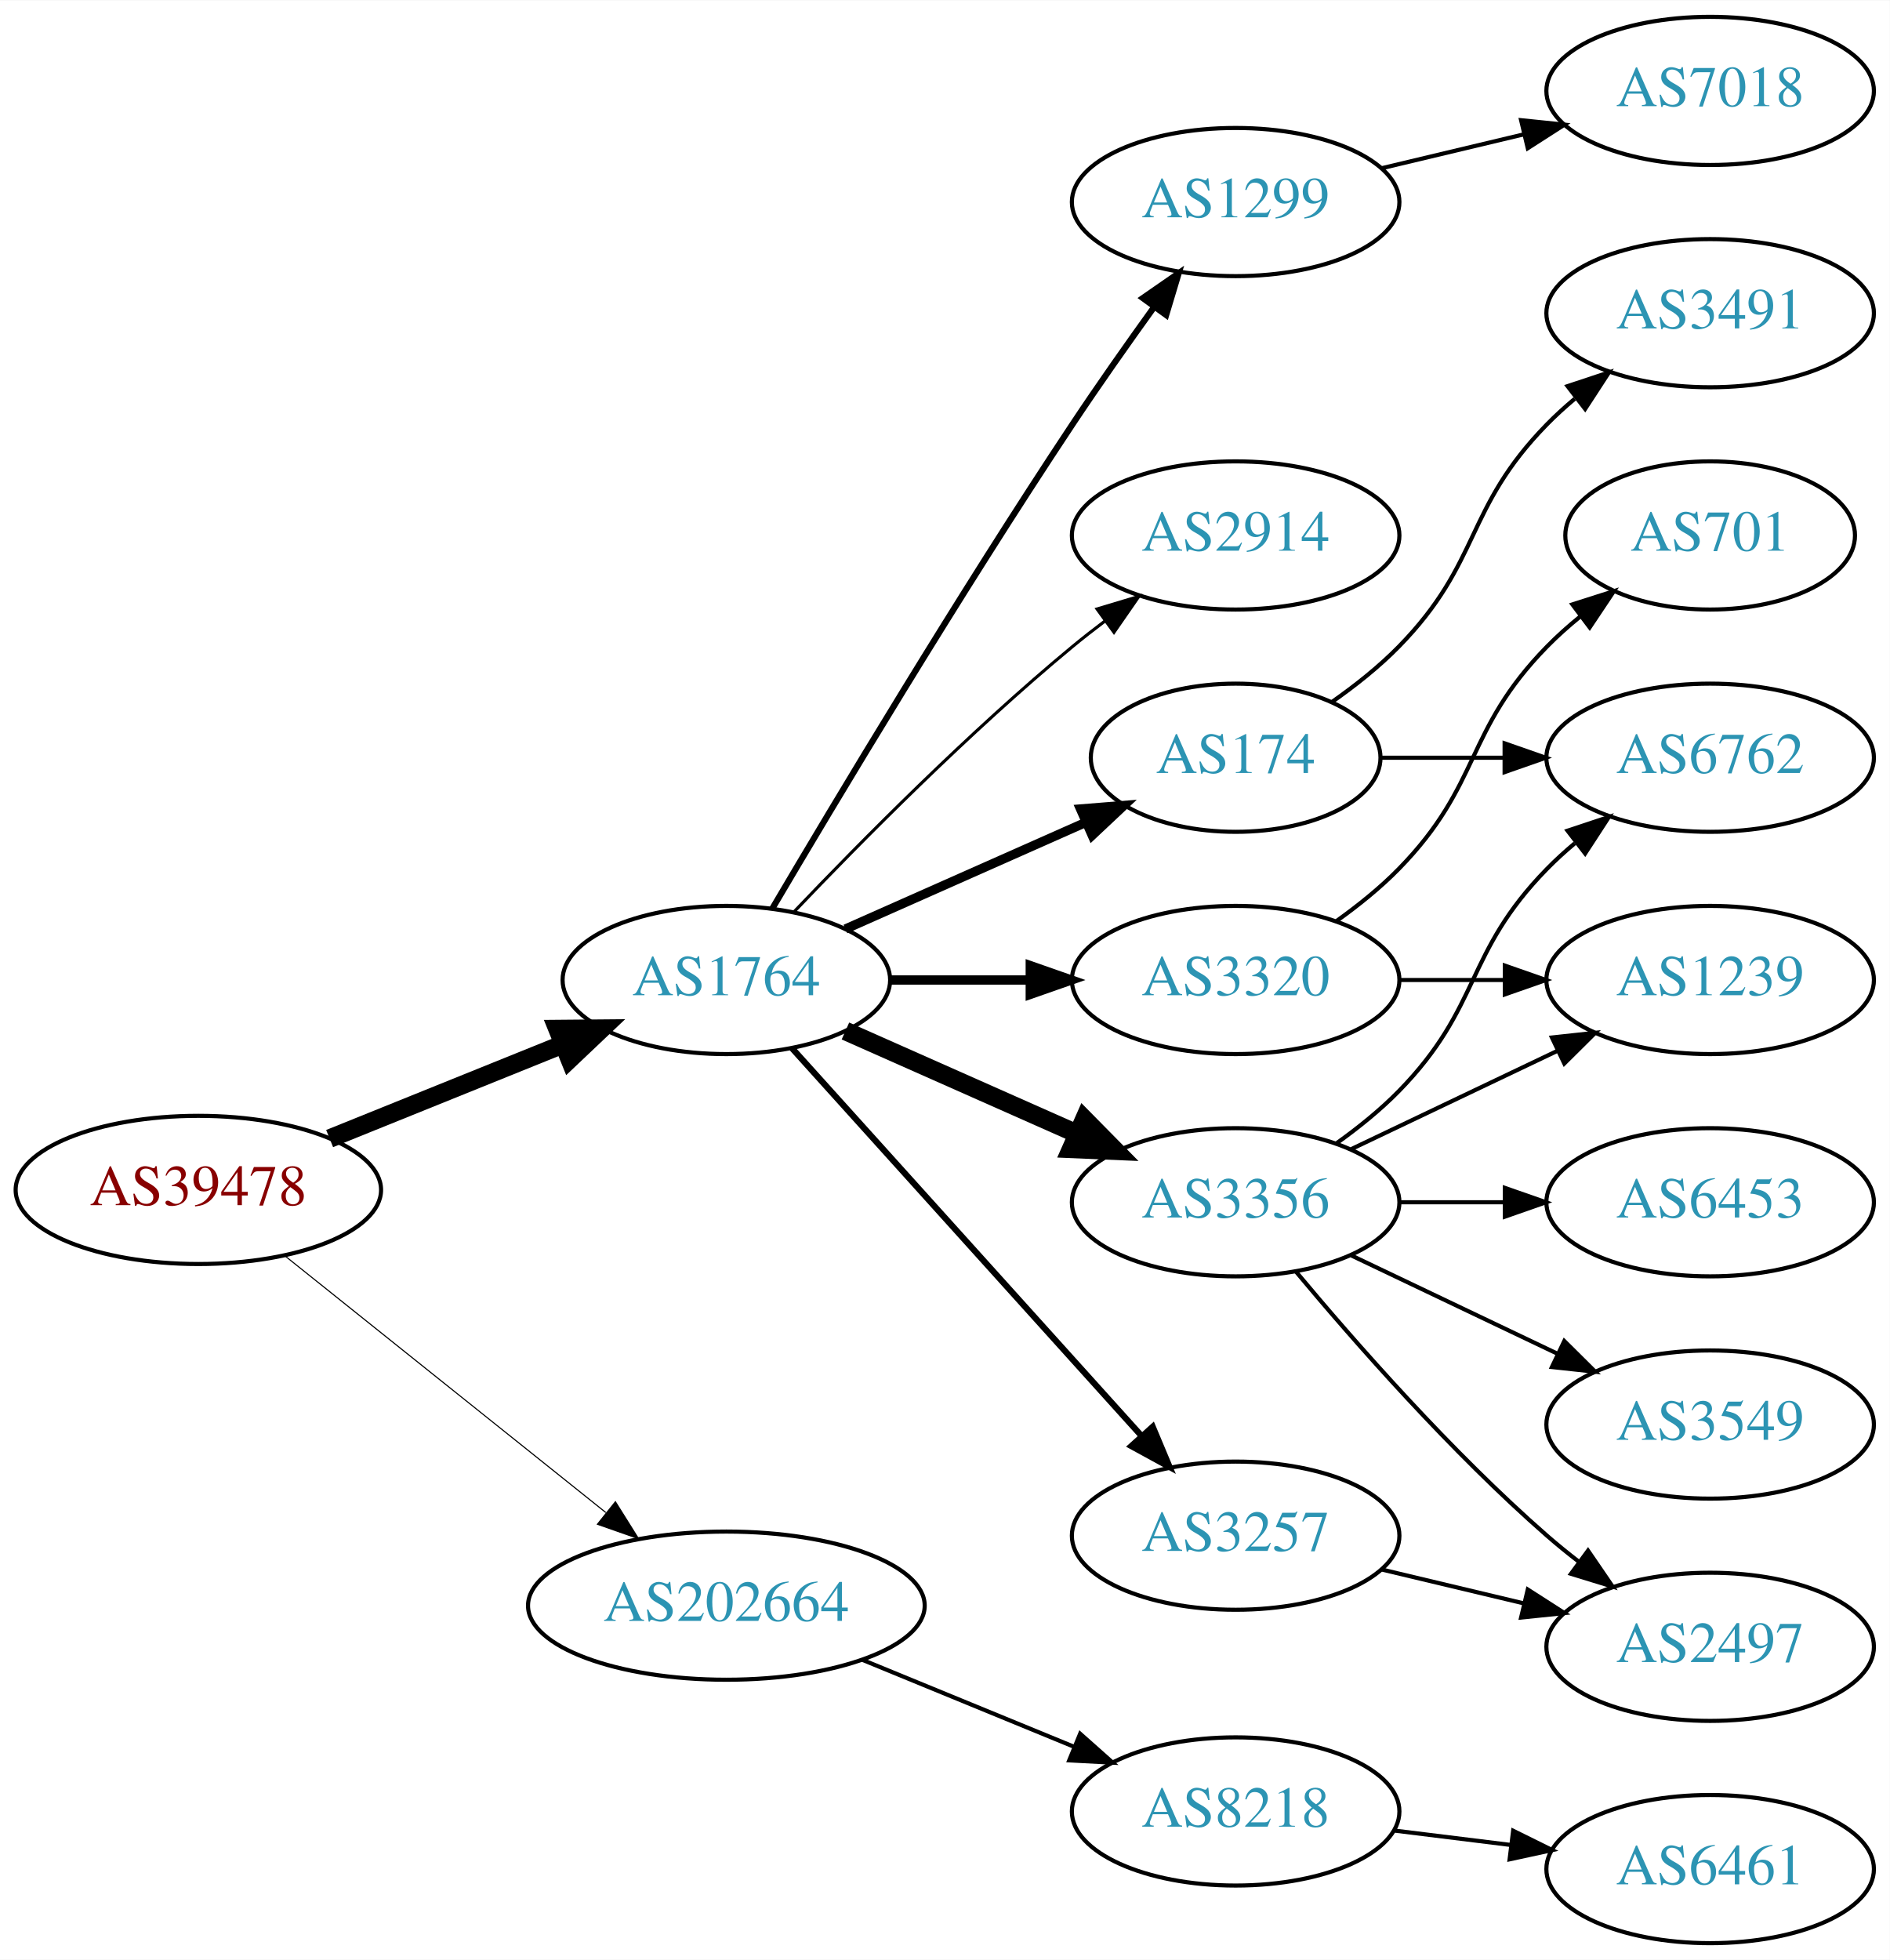
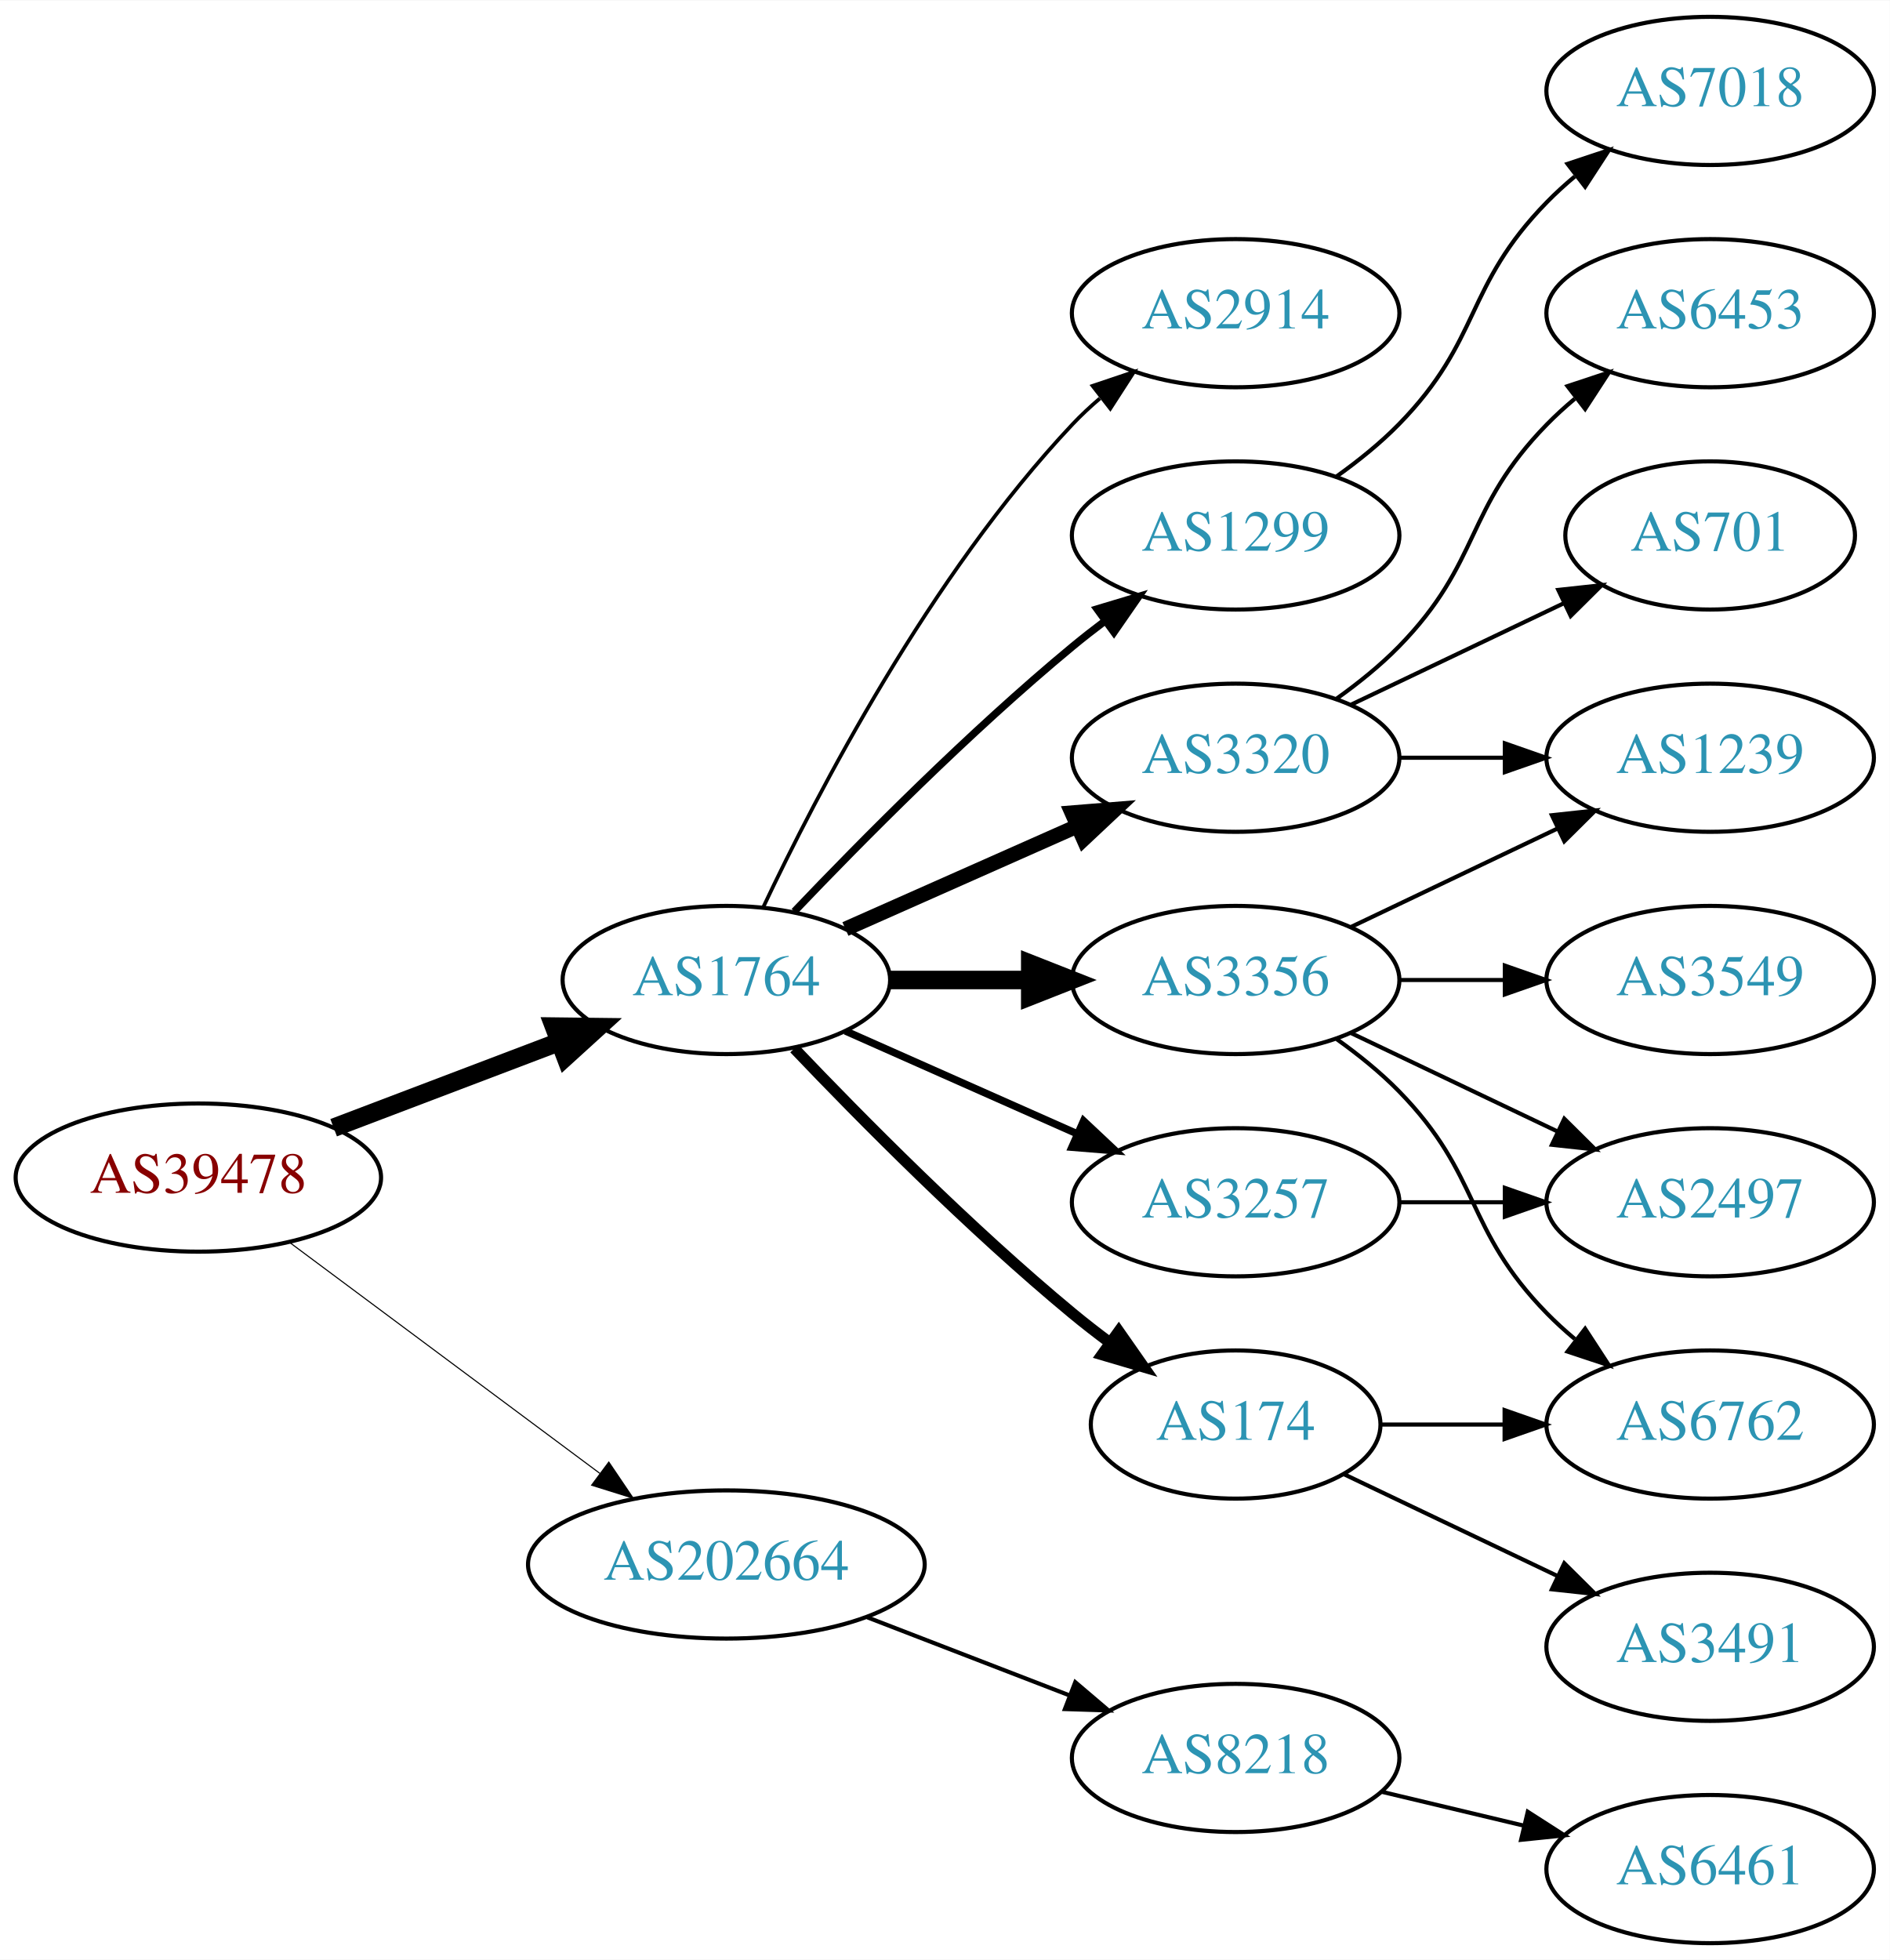
<svg xmlns="http://www.w3.org/2000/svg" xmlns:xlink="http://www.w3.org/1999/xlink" width="459pt" height="476pt" viewBox="0.00 0.00 459.17 476.00">
  <g id="graph0" class="graph" transform="scale(1 1) rotate(0) translate(4 472)">
    <polygon fill="white" stroke="none" points="-4,4 -4,-472 455.17,-472 455.17,4 -4,4" />
    <g id="node1" class="node">
      <g id="a_node1">
        <a xlink:href="/asn/39478" xlink:title="AS39478 ~ ASFINAG [AT]">
-           <ellipse fill="#ffffff" stroke="black" cx="44.196" cy="-183" rx="44.393" ry="18" />
-           <text text-anchor="middle" x="44.196" y="-179.3" font-family="Times,serif" font-size="14.00" fill="#880000">AS39478</text>
+           <ellipse fill="#ffffff" stroke="black" cx="44.196" cy="-186" rx="44.393" ry="18" />
+           <text text-anchor="middle" x="44.196" y="-182.3" font-family="Times,serif" font-size="14.00" fill="#880000">AS39478</text>
        </a>
      </g>
    </g>
    <g id="node2" class="node">
      <g id="a_node2">
        <a xlink:href="/asn/1764" xlink:title="AS1764 ~ NEXTLAYER-AS [AT]">
          <ellipse fill="#ffffff" stroke="black" cx="172.488" cy="-234" rx="39.794" ry="18" />
          <text text-anchor="middle" x="172.488" y="-230.3" font-family="Times,serif" font-size="14.00" fill="#2c94b3">AS1764</text>
        </a>
      </g>
    </g>
    <g id="edge1" class="edge">
-       <path fill="none" stroke="black" stroke-width="4.5" d="M76.091,-195.476C93.175,-202.375 114.565,-211.013 132.758,-218.36" />
-       <polygon fill="black" stroke="black" stroke-width="4.5" points="131.467,-222.085 142.214,-222.178 134.416,-214.783 131.467,-222.085" />
+       <path fill="none" stroke="black" stroke-width="4.5" d="M77.065,-198.112C93.712,-204.439 114.238,-212.241 131.896,-218.952" />
+       <polygon fill="black" stroke="black" stroke-width="4.5" points="130.622,-222.68 141.368,-222.552 133.42,-215.319 130.622,-222.68" />
    </g>
    <g id="node3" class="node">
      <g id="a_node3">
        <a xlink:href="/asn/202664" xlink:title="AS202664 ~ AS Jumper GmbH [AT]">
-           <ellipse fill="#ffffff" stroke="black" cx="172.488" cy="-82" rx="48.192" ry="18" />
-           <text text-anchor="middle" x="172.488" y="-78.3" font-family="Times,serif" font-size="14.00" fill="#2c94b3">AS202664</text>
+           <ellipse fill="#ffffff" stroke="black" cx="172.488" cy="-92" rx="48.192" ry="18" />
+           <text text-anchor="middle" x="172.488" y="-88.3" font-family="Times,serif" font-size="14.00" fill="#2c94b3">AS202664</text>
        </a>
      </g>
    </g>
    <g id="edge2" class="edge">
-       <path fill="none" stroke="black" stroke-width="0.265" d="M65.207,-166.996C86.237,-150.178 119.492,-123.583 143.2,-104.623" />
-       <polygon fill="black" stroke="black" stroke-width="0.265" points="145.528,-107.242 151.152,-98.263 141.156,-101.776 145.528,-107.242" />
+       <path fill="none" stroke="black" stroke-width="0.265" d="M66.335,-170.267C86.972,-154.906 118.566,-131.39 141.737,-114.144" />
+       <polygon fill="black" stroke="black" stroke-width="0.265" points="143.925,-116.878 149.857,-108.1 139.746,-111.263 143.925,-116.878" />
    </g>
    <g id="node4" class="node">
      <g id="a_node4">
-         <a xlink:href="/asn/174" xlink:title="AS174 ~ Cogent Communications [US]">
-           <ellipse fill="#ffffff" stroke="black" cx="296.23" cy="-288" rx="35.194" ry="18" />
-           <text text-anchor="middle" x="296.23" y="-284.3" font-family="Times,serif" font-size="14.00" fill="#2c94b3">AS174</text>
+         <a xlink:href="/asn/3356" xlink:title="AS3356 ~ Level 3 Parent, LLC [US]">
+           <ellipse fill="#ffffff" stroke="black" cx="296.23" cy="-234" rx="39.794" ry="18" />
+           <text text-anchor="middle" x="296.23" y="-230.3" font-family="Times,serif" font-size="14.00" fill="#2c94b3">AS3356</text>
        </a>
      </g>
    </g>
    <g id="edge3" class="edge">
-       <path fill="none" stroke="black" stroke-width="2.25" d="M201.418,-246.389C218.754,-254.078 241.191,-264.031 259.776,-272.274" />
-       <polygon fill="black" stroke="black" stroke-width="2.25" points="258.536,-275.553 269.096,-276.408 261.374,-269.154 258.536,-275.553" />
+       <path fill="none" stroke="black" stroke-width="4.5" d="M212.343,-234C223.105,-234 234.928,-234 246.189,-234" />
+       <polygon fill="black" stroke="black" stroke-width="4.5" points="246.327,-237.938 256.327,-234 246.327,-230.063 246.327,-237.938" />
    </g>
    <g id="node5" class="node">
      <g id="a_node5">
        <a xlink:href="/asn/3320" xlink:title="AS3320 ~ DTAG [DE]">
-           <ellipse fill="#ffffff" stroke="black" cx="296.23" cy="-234" rx="39.794" ry="18" />
-           <text text-anchor="middle" x="296.23" y="-230.3" font-family="Times,serif" font-size="14.00" fill="#2c94b3">AS3320</text>
+           <ellipse fill="#ffffff" stroke="black" cx="296.23" cy="-288" rx="39.794" ry="18" />
+           <text text-anchor="middle" x="296.23" y="-284.3" font-family="Times,serif" font-size="14.00" fill="#2c94b3">AS3320</text>
        </a>
      </g>
    </g>
    <g id="edge4" class="edge">
-       <path fill="none" stroke="black" stroke-width="2.25" d="M212.343,-234C223.105,-234 234.928,-234 246.189,-234" />
-       <polygon fill="black" stroke="black" stroke-width="2.25" points="246.327,-237.5 256.327,-234 246.327,-230.5 246.327,-237.5" />
+       <path fill="none" stroke="black" stroke-width="3.6" d="M201.418,-246.389C218.156,-253.813 239.65,-263.347 257.84,-271.415" />
+       <polygon fill="black" stroke="black" stroke-width="3.6" points="256.448,-274.627 267.008,-275.482 259.286,-268.228 256.448,-274.627" />
    </g>
    <g id="node6" class="node">
      <g id="a_node6">
-         <a xlink:href="/asn/3356" xlink:title="AS3356 ~ Level 3 Parent, LLC [US]">
-           <ellipse fill="#ffffff" stroke="black" cx="296.23" cy="-180" rx="39.794" ry="18" />
-           <text text-anchor="middle" x="296.23" y="-176.3" font-family="Times,serif" font-size="14.00" fill="#2c94b3">AS3356</text>
+         <a xlink:href="/asn/2914" xlink:title="AS2914 ~ NTT America, Inc. [US]">
+           <ellipse fill="#ffffff" stroke="black" cx="296.23" cy="-396" rx="39.794" ry="18" />
+           <text text-anchor="middle" x="296.23" y="-392.3" font-family="Times,serif" font-size="14.00" fill="#2c94b3">AS2914</text>
        </a>
      </g>
    </g>
    <g id="edge5" class="edge">
-       <path fill="none" stroke="black" stroke-width="4.5" d="M201.418,-221.611C218.156,-214.187 239.65,-204.653 257.84,-196.585" />
-       <polygon fill="black" stroke="black" stroke-width="4.5" points="259.464,-200.172 267.008,-192.518 256.271,-192.973 259.464,-200.172" />
+       <path fill="none" stroke="black" stroke-width="0.9" d="M181.473,-251.736C194.409,-279.123 222.019,-332.368 256.584,-369 258.637,-371.177 260.893,-373.282 263.25,-375.293" />
+       <polygon fill="black" stroke="black" stroke-width="0.9" points="261.474,-378.346 271.515,-381.727 265.774,-372.822 261.474,-378.346" />
    </g>
    <g id="node7" class="node">
      <g id="a_node7">
        <a xlink:href="/asn/3257" xlink:title="AS3257 ~ GTT [DE]">
-           <ellipse fill="#ffffff" stroke="black" cx="296.23" cy="-99" rx="39.794" ry="18" />
-           <text text-anchor="middle" x="296.23" y="-95.3" font-family="Times,serif" font-size="14.00" fill="#2c94b3">AS3257</text>
+           <ellipse fill="#ffffff" stroke="black" cx="296.23" cy="-180" rx="39.794" ry="18" />
+           <text text-anchor="middle" x="296.23" y="-176.3" font-family="Times,serif" font-size="14.00" fill="#2c94b3">AS3257</text>
        </a>
      </g>
    </g>
    <g id="edge6" class="edge">
-       <path fill="none" stroke="black" stroke-width="1.5" d="M188.416,-217.446C209.682,-193.864 248.835,-150.447 273.372,-123.238" />
-       <polygon fill="black" stroke="black" stroke-width="1.5" points="276.082,-125.459 280.18,-115.689 270.884,-120.771 276.082,-125.459" />
+       <path fill="none" stroke="black" stroke-width="1.8" d="M201.418,-221.611C218.156,-214.187 239.65,-204.653 257.84,-196.585" />
+       <polygon fill="black" stroke="black" stroke-width="1.8" points="259.286,-199.772 267.008,-192.518 256.448,-193.373 259.286,-199.772" />
    </g>
    <g id="node8" class="node">
      <g id="a_node8">
-         <a xlink:href="/asn/1299" xlink:title="AS1299 ~ Telia Carrier [EU]">
-           <ellipse fill="#ffffff" stroke="black" cx="296.23" cy="-423" rx="39.794" ry="18" />
-           <text text-anchor="middle" x="296.23" y="-419.3" font-family="Times,serif" font-size="14.00" fill="#2c94b3">AS1299</text>
+         <a xlink:href="/asn/174" xlink:title="AS174 ~ Cogent Communications [US]">
+           <ellipse fill="#ffffff" stroke="black" cx="296.23" cy="-126" rx="35.194" ry="18" />
+           <text text-anchor="middle" x="296.23" y="-122.3" font-family="Times,serif" font-size="14.00" fill="#2c94b3">AS174</text>
        </a>
      </g>
    </g>
    <g id="edge7" class="edge">
-       <path fill="none" stroke="black" stroke-width="1.5" d="M183.607,-251.289C198.892,-277.204 229.016,-327.51 256.584,-369 262.869,-378.46 270.04,-388.636 276.484,-397.576" />
-       <polygon fill="black" stroke="black" stroke-width="1.5" points="273.679,-399.67 282.387,-405.705 279.343,-395.556 273.679,-399.67" />
+       <path fill="none" stroke="black" stroke-width="2.7" d="M189,-217.357C205.17,-200.384 231.593,-173.677 256.584,-153 259.465,-150.616 262.548,-148.223 265.67,-145.901" />
+       <polygon fill="black" stroke="black" stroke-width="2.7" points="267.839,-148.652 273.912,-139.97 263.751,-142.97 267.839,-148.652" />
    </g>
    <g id="node9" class="node">
      <g id="a_node9">
-         <a xlink:href="/asn/2914" xlink:title="AS2914 ~ NTT America, Inc. [US]">
+         <a xlink:href="/asn/1299" xlink:title="AS1299 ~ Telia Carrier [EU]">
          <ellipse fill="#ffffff" stroke="black" cx="296.23" cy="-342" rx="39.794" ry="18" />
-           <text text-anchor="middle" x="296.23" y="-338.3" font-family="Times,serif" font-size="14.00" fill="#2c94b3">AS2914</text>
+           <text text-anchor="middle" x="296.23" y="-338.3" font-family="Times,serif" font-size="14.00" fill="#2c94b3">AS1299</text>
        </a>
      </g>
    </g>
    <g id="edge8" class="edge">
-       <path fill="none" stroke="black" stroke-width="0.75" d="M189,-250.643C205.17,-267.616 231.593,-294.323 256.584,-315 259.106,-317.087 261.784,-319.181 264.507,-321.229" />
-       <polygon fill="black" stroke="black" stroke-width="0.75" points="262.553,-324.136 272.7,-327.181 266.667,-318.472 262.553,-324.136" />
+       <path fill="none" stroke="black" stroke-width="1.8" d="M189,-250.643C205.17,-267.616 231.593,-294.323 256.584,-315 259.106,-317.087 261.784,-319.181 264.507,-321.229" />
+       <polygon fill="black" stroke="black" stroke-width="1.8" points="262.553,-324.136 272.7,-327.181 266.667,-318.472 262.553,-324.136" />
    </g>
    <g id="node18" class="node">
      <g id="a_node18">
        <a xlink:href="/asn/8218" xlink:title="AS8218 ~ legacy Neotelecoms [FR]">
-           <ellipse fill="#ffffff" stroke="black" cx="296.23" cy="-32" rx="39.794" ry="18" />
-           <text text-anchor="middle" x="296.23" y="-28.3" font-family="Times,serif" font-size="14.00" fill="#2c94b3">AS8218</text>
+           <ellipse fill="#ffffff" stroke="black" cx="296.23" cy="-45" rx="39.794" ry="18" />
+           <text text-anchor="middle" x="296.23" y="-41.3" font-family="Times,serif" font-size="14.00" fill="#2c94b3">AS8218</text>
        </a>
      </g>
    </g>
    <g id="edge20" class="edge">
-       <path fill="none" stroke="black" d="M205.474,-68.863C221.257,-62.381 240.413,-54.514 256.968,-47.715" />
-       <polygon fill="black" stroke="black" points="258.449,-50.89 266.369,-43.853 255.789,-44.415 258.449,-50.89" />
+       <path fill="none" stroke="black" d="M206.754,-79.157C221.913,-73.305 239.969,-66.334 255.804,-60.221" />
+       <polygon fill="black" stroke="black" points="257.263,-63.409 265.332,-56.543 254.742,-56.879 257.263,-63.409" />
    </g>
    <g id="node10" class="node">
      <g id="a_node10">
-         <a xlink:href="/asn/3491" xlink:title="AS3491 ~ PCCW Global, Inc. [US]">
-           <ellipse fill="#ffffff" stroke="black" cx="411.523" cy="-396" rx="39.794" ry="18" />
-           <text text-anchor="middle" x="411.523" y="-392.3" font-family="Times,serif" font-size="14.00" fill="#2c94b3">AS3491</text>
+         <a xlink:href="/asn/3549" xlink:title="AS3549 ~ Level 3 Parent, LLC [US]">
+           <ellipse fill="#ffffff" stroke="black" cx="411.523" cy="-234" rx="39.794" ry="18" />
+           <text text-anchor="middle" x="411.523" y="-230.3" font-family="Times,serif" font-size="14.00" fill="#2c94b3">AS3549</text>
        </a>
      </g>
    </g>
    <g id="edge9" class="edge">
-       <path fill="none" stroke="black" d="M319.613,-301.532C325.255,-305.49 331.068,-310.086 335.877,-315 356.049,-335.617 351.704,-348.383 371.877,-369 373.969,-371.139 376.253,-373.218 378.63,-375.21" />
-       <polygon fill="black" stroke="black" points="376.873,-378.275 386.929,-381.611 381.148,-372.732 376.873,-378.275" />
+       <path fill="none" stroke="black" d="M335.902,-234C344.105,-234 352.869,-234 361.401,-234" />
+       <polygon fill="black" stroke="black" points="361.641,-237.5 371.641,-234 361.641,-230.5 361.641,-237.5" />
    </g>
    <g id="node11" class="node">
      <g id="a_node11">
-         <a xlink:href="/asn/6762" xlink:title="AS6762 ~ TELECOM ITALIA SPARKLE S.p.A. [IT]">
+         <a xlink:href="/asn/1239" xlink:title="AS1239 ~ Sprint [US]">
          <ellipse fill="#ffffff" stroke="black" cx="411.523" cy="-288" rx="39.794" ry="18" />
-           <text text-anchor="middle" x="411.523" y="-284.3" font-family="Times,serif" font-size="14.00" fill="#2c94b3">AS6762</text>
+           <text text-anchor="middle" x="411.523" y="-284.3" font-family="Times,serif" font-size="14.00" fill="#2c94b3">AS1239</text>
        </a>
      </g>
    </g>
    <g id="edge10" class="edge">
-       <path fill="none" stroke="black" d="M331.529,-288C340.906,-288 351.257,-288 361.291,-288" />
-       <polygon fill="black" stroke="black" points="361.58,-291.5 371.58,-288 361.58,-284.5 361.58,-291.5" />
+       <path fill="none" stroke="black" d="M324.367,-246.934C339.361,-254.081 358.182,-263.052 374.405,-270.785" />
+       <polygon fill="black" stroke="black" points="373.075,-274.028 383.608,-275.171 376.087,-267.709 373.075,-274.028" />
    </g>
    <g id="node12" class="node">
      <g id="a_node12">
+         <a xlink:href="/asn/2497" xlink:title="AS2497 ~ Internet Initiative Japan Inc. [JP]">
+           <ellipse fill="#ffffff" stroke="black" cx="411.523" cy="-180" rx="39.794" ry="18" />
+           <text text-anchor="middle" x="411.523" y="-176.3" font-family="Times,serif" font-size="14.00" fill="#2c94b3">AS2497</text>
+         </a>
+       </g>
+     </g>
+     <g id="edge11" class="edge">
+       <path fill="none" stroke="black" d="M324.367,-221.066C339.361,-213.919 358.182,-204.948 374.405,-197.215" />
+       <polygon fill="black" stroke="black" points="376.087,-200.291 383.608,-192.829 373.075,-193.972 376.087,-200.291" />
+     </g>
+     <g id="node13" class="node">
+       <g id="a_node13">
+         <a xlink:href="/asn/6762" xlink:title="AS6762 ~ TELECOM ITALIA SPARKLE S.p.A. [IT]">
+           <ellipse fill="#ffffff" stroke="black" cx="411.523" cy="-126" rx="39.794" ry="18" />
+           <text text-anchor="middle" x="411.523" y="-122.3" font-family="Times,serif" font-size="14.00" fill="#2c94b3">AS6762</text>
+         </a>
+       </g>
+     </g>
+     <g id="edge12" class="edge">
+       <path fill="none" stroke="black" d="M320.824,-219.611C326.08,-215.852 331.412,-211.563 335.877,-207 356.049,-186.383 351.704,-173.617 371.877,-153 373.969,-150.861 376.253,-148.782 378.63,-146.79" />
+       <polygon fill="black" stroke="black" points="381.148,-149.268 386.929,-140.389 376.873,-143.725 381.148,-149.268" />
+     </g>
+     <g id="edge16" class="edge">
+       <path fill="none" stroke="black" d="M335.902,-288C344.105,-288 352.869,-288 361.401,-288" />
+       <polygon fill="black" stroke="black" points="361.641,-291.5 371.641,-288 361.641,-284.5 361.641,-291.5" />
+     </g>
+     <g id="node14" class="node">
+       <g id="a_node14">
        <a xlink:href="/asn/701" xlink:title="AS701 ~ UUNET [US]">
          <ellipse fill="#ffffff" stroke="black" cx="411.523" cy="-342" rx="35.194" ry="18" />
          <text text-anchor="middle" x="411.523" y="-338.3" font-family="Times,serif" font-size="14.00" fill="#2c94b3">AS701</text>
        </a>
      </g>
    </g>
-     <g id="edge11" class="edge">
-       <path fill="none" stroke="black" d="M320.824,-248.389C326.08,-252.148 331.412,-256.437 335.877,-261 356.049,-281.617 351.704,-294.383 371.877,-315 374.356,-317.534 377.102,-319.983 379.955,-322.304" />
-       <polygon fill="black" stroke="black" points="378.046,-325.248 388.14,-328.468 382.257,-319.657 378.046,-325.248" />
-     </g>
-     <g id="node13" class="node">
-       <g id="a_node13">
-         <a xlink:href="/asn/1239" xlink:title="AS1239 ~ Sprint [US]">
-           <ellipse fill="#ffffff" stroke="black" cx="411.523" cy="-234" rx="39.794" ry="18" />
-           <text text-anchor="middle" x="411.523" y="-230.3" font-family="Times,serif" font-size="14.00" fill="#2c94b3">AS1239</text>
-         </a>
-       </g>
-     </g>
-     <g id="edge12" class="edge">
-       <path fill="none" stroke="black" d="M335.902,-234C344.105,-234 352.869,-234 361.401,-234" />
-       <polygon fill="black" stroke="black" points="361.641,-237.5 371.641,-234 361.641,-230.5 361.641,-237.5" />
-     </g>
-     <g id="edge17" class="edge">
-       <path fill="none" stroke="black" d="M320.824,-194.389C326.08,-198.148 331.412,-202.437 335.877,-207 356.049,-227.617 351.704,-240.383 371.877,-261 373.969,-263.139 376.253,-265.218 378.63,-267.21" />
-       <polygon fill="black" stroke="black" points="376.873,-270.275 386.929,-273.611 381.148,-264.732 376.873,-270.275" />
-     </g>
-     <g id="edge16" class="edge">
-       <path fill="none" stroke="black" d="M324.367,-192.934C339.361,-200.081 358.182,-209.052 374.405,-216.785" />
-       <polygon fill="black" stroke="black" points="373.075,-220.028 383.608,-221.171 376.087,-213.709 373.075,-220.028" />
-     </g>
-     <g id="node14" class="node">
-       <g id="a_node14">
-         <a xlink:href="/asn/3549" xlink:title="AS3549 ~ Level 3 Parent, LLC [US]">
-           <ellipse fill="#ffffff" stroke="black" cx="411.523" cy="-126" rx="39.794" ry="18" />
-           <text text-anchor="middle" x="411.523" y="-122.3" font-family="Times,serif" font-size="14.00" fill="#2c94b3">AS3549</text>
-         </a>
-       </g>
-     </g>
-     <g id="edge13" class="edge">
-       <path fill="none" stroke="black" d="M324.367,-167.066C339.361,-159.919 358.182,-150.948 374.405,-143.215" />
-       <polygon fill="black" stroke="black" points="376.087,-146.291 383.608,-138.829 373.075,-139.972 376.087,-146.291" />
+     <g id="edge14" class="edge">
+       <path fill="none" stroke="black" d="M324.367,-300.934C339.798,-308.29 359.284,-317.577 375.819,-325.459" />
+       <polygon fill="black" stroke="black" points="374.628,-328.768 385.161,-329.911 377.64,-322.449 374.628,-328.768" />
    </g>
    <g id="node15" class="node">
      <g id="a_node15">
        <a xlink:href="/asn/6453" xlink:title="AS6453 ~ TATA COMMUNICATIONS (AMERICA) INC [US]">
-           <ellipse fill="#ffffff" stroke="black" cx="411.523" cy="-180" rx="39.794" ry="18" />
-           <text text-anchor="middle" x="411.523" y="-176.3" font-family="Times,serif" font-size="14.00" fill="#2c94b3">AS6453</text>
-         </a>
-       </g>
-     </g>
-     <g id="edge14" class="edge">
+           <ellipse fill="#ffffff" stroke="black" cx="411.523" cy="-396" rx="39.794" ry="18" />
+           <text text-anchor="middle" x="411.523" y="-392.3" font-family="Times,serif" font-size="14.00" fill="#2c94b3">AS6453</text>
+         </a>
+       </g>
+     </g>
+     <g id="edge15" class="edge">
+       <path fill="none" stroke="black" d="M320.824,-302.389C326.08,-306.148 331.412,-310.437 335.877,-315 356.049,-335.617 351.704,-348.383 371.877,-369 373.969,-371.139 376.253,-373.218 378.63,-375.21" />
+       <polygon fill="black" stroke="black" points="376.873,-378.275 386.929,-381.611 381.148,-372.732 376.873,-378.275" />
+     </g>
+     <g id="edge13" class="edge">
      <path fill="none" stroke="black" d="M335.902,-180C344.105,-180 352.869,-180 361.401,-180" />
      <polygon fill="black" stroke="black" points="361.641,-183.5 371.641,-180 361.641,-176.5 361.641,-183.5" />
    </g>
+     <g id="edge17" class="edge">
+       <path fill="none" stroke="black" d="M331.529,-126C340.906,-126 351.257,-126 361.291,-126" />
+       <polygon fill="black" stroke="black" points="361.58,-129.5 371.58,-126 361.58,-122.5 361.58,-129.5" />
+     </g>
    <g id="node16" class="node">
      <g id="a_node16">
-         <a xlink:href="/asn/2497" xlink:title="AS2497 ~ Internet Initiative Japan Inc. [JP]">
+         <a xlink:href="/asn/3491" xlink:title="AS3491 ~ PCCW Global, Inc. [US]">
          <ellipse fill="#ffffff" stroke="black" cx="411.523" cy="-72" rx="39.794" ry="18" />
-           <text text-anchor="middle" x="411.523" y="-68.3" font-family="Times,serif" font-size="14.00" fill="#2c94b3">AS2497</text>
-         </a>
-       </g>
-     </g>
-     <g id="edge15" class="edge">
-       <path fill="none" stroke="black" d="M310.86,-163.183C325.143,-146.071 348.689,-119.255 371.877,-99 374.342,-96.846 376.981,-94.706 379.678,-92.628" />
-       <polygon fill="black" stroke="black" points="381.851,-95.375 387.832,-86.63 377.703,-89.736 381.851,-95.375" />
-     </g>
-     <g id="edge19" class="edge">
-       <path fill="none" stroke="black" d="M331.837,-90.752C342.709,-88.162 354.863,-85.265 366.305,-82.538" />
-       <polygon fill="black" stroke="black" points="367.212,-85.92 376.128,-80.197 365.589,-79.111 367.212,-85.92" />
+           <text text-anchor="middle" x="411.523" y="-68.3" font-family="Times,serif" font-size="14.00" fill="#2c94b3">AS3491</text>
+         </a>
+       </g>
+     </g>
+     <g id="edge18" class="edge">
+       <path fill="none" stroke="black" d="M322.655,-113.881C337.958,-106.587 357.681,-97.186 374.563,-89.14" />
+       <polygon fill="black" stroke="black" points="376.082,-92.293 383.604,-84.831 373.071,-85.974 376.082,-92.293" />
    </g>
    <g id="node17" class="node">
      <g id="a_node17">
        <a xlink:href="/asn/7018" xlink:title="AS7018 ~ AT&amp;T Services, Inc. [US]">
          <ellipse fill="#ffffff" stroke="black" cx="411.523" cy="-450" rx="39.794" ry="18" />
          <text text-anchor="middle" x="411.523" y="-446.3" font-family="Times,serif" font-size="14.00" fill="#2c94b3">AS7018</text>
        </a>
      </g>
    </g>
-     <g id="edge18" class="edge">
-       <path fill="none" stroke="black" d="M331.837,-431.248C342.709,-433.838 354.863,-436.735 366.305,-439.462" />
-       <polygon fill="black" stroke="black" points="365.589,-442.889 376.128,-441.803 367.212,-436.08 365.589,-442.889" />
+     <g id="edge19" class="edge">
+       <path fill="none" stroke="black" d="M320.824,-356.389C326.08,-360.148 331.412,-364.437 335.877,-369 356.049,-389.617 351.704,-402.383 371.877,-423 373.969,-425.139 376.253,-427.218 378.63,-429.21" />
+       <polygon fill="black" stroke="black" points="376.873,-432.275 386.929,-435.611 381.148,-426.732 376.873,-432.275" />
    </g>
    <g id="node19" class="node">
      <g id="a_node19">
        <a xlink:href="/asn/6461" xlink:title="AS6461 ~ Zayo Bandwidth [US]">
          <ellipse fill="#ffffff" stroke="black" cx="411.523" cy="-18" rx="39.794" ry="18" />
          <text text-anchor="middle" x="411.523" y="-14.3" font-family="Times,serif" font-size="14.00" fill="#2c94b3">AS6461</text>
        </a>
      </g>
    </g>
    <g id="edge21" class="edge">
-       <path fill="none" stroke="black" d="M334.64,-27.377C343.728,-26.254 353.566,-25.038 363.05,-23.866" />
-       <polygon fill="black" stroke="black" points="363.657,-27.318 373.152,-22.618 362.798,-20.371 363.657,-27.318" />
+       <path fill="none" stroke="black" d="M331.837,-36.752C342.709,-34.162 354.863,-31.265 366.305,-28.538" />
+       <polygon fill="black" stroke="black" points="367.212,-31.92 376.128,-26.197 365.589,-25.111 367.212,-31.92" />
    </g>
  </g>
</svg>
